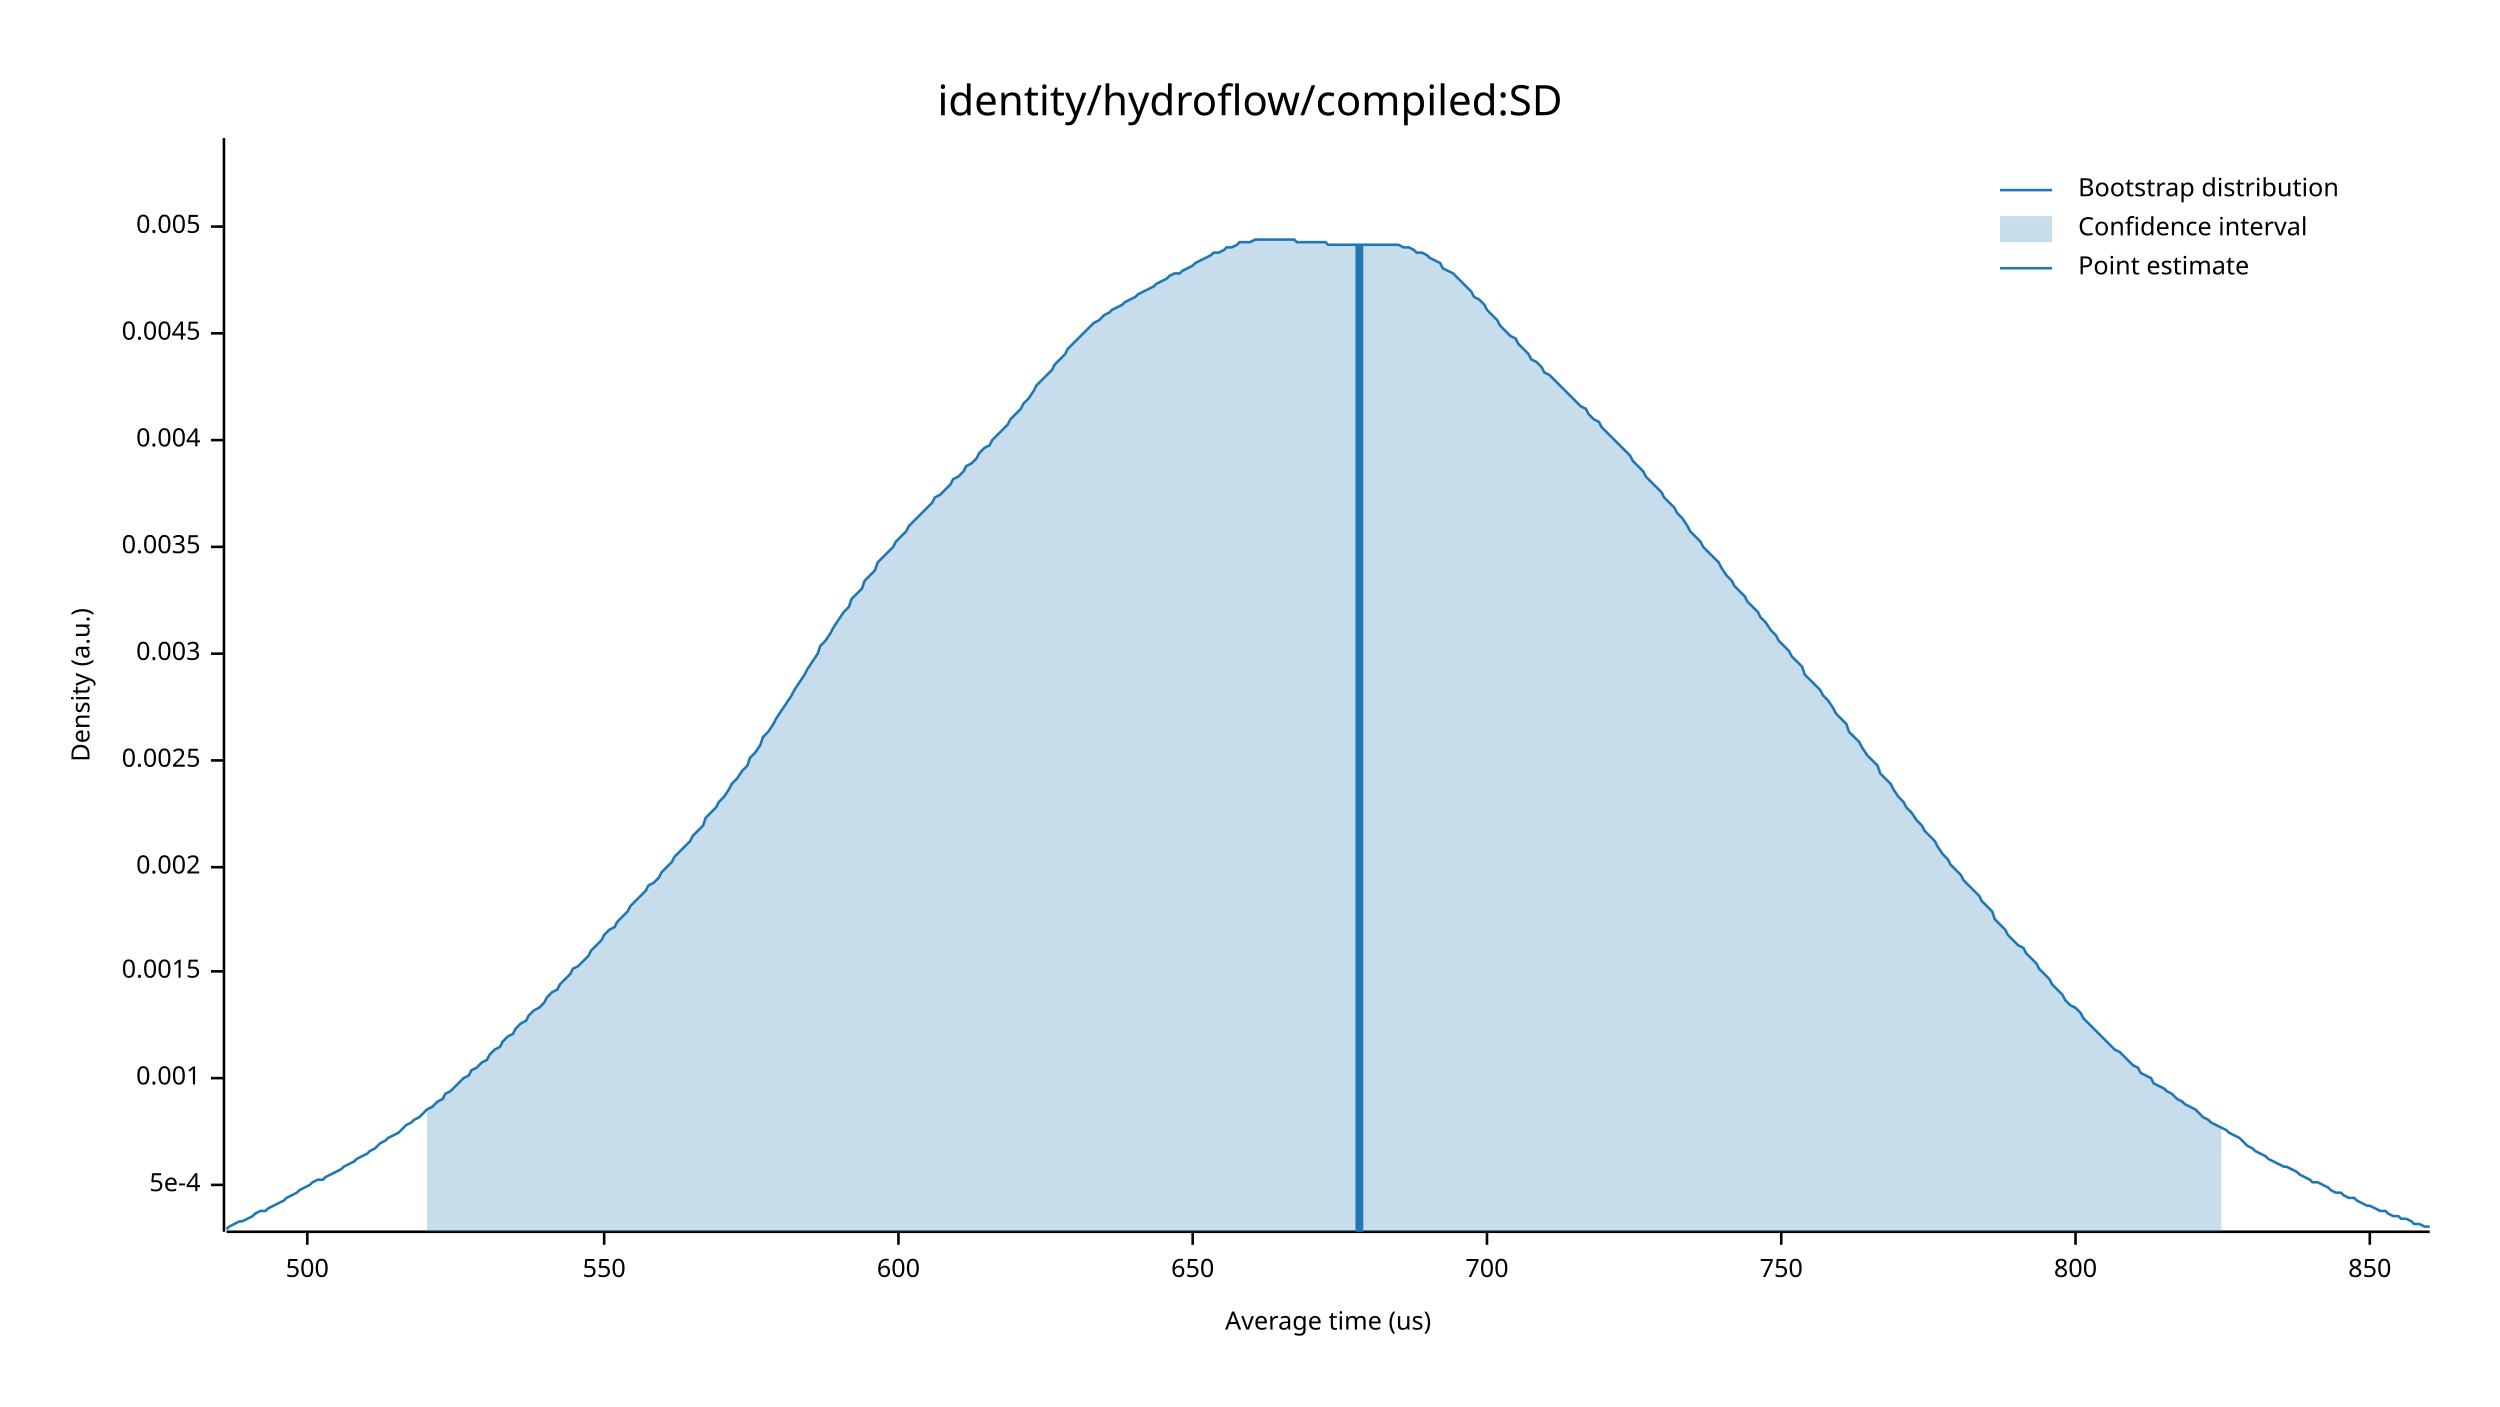
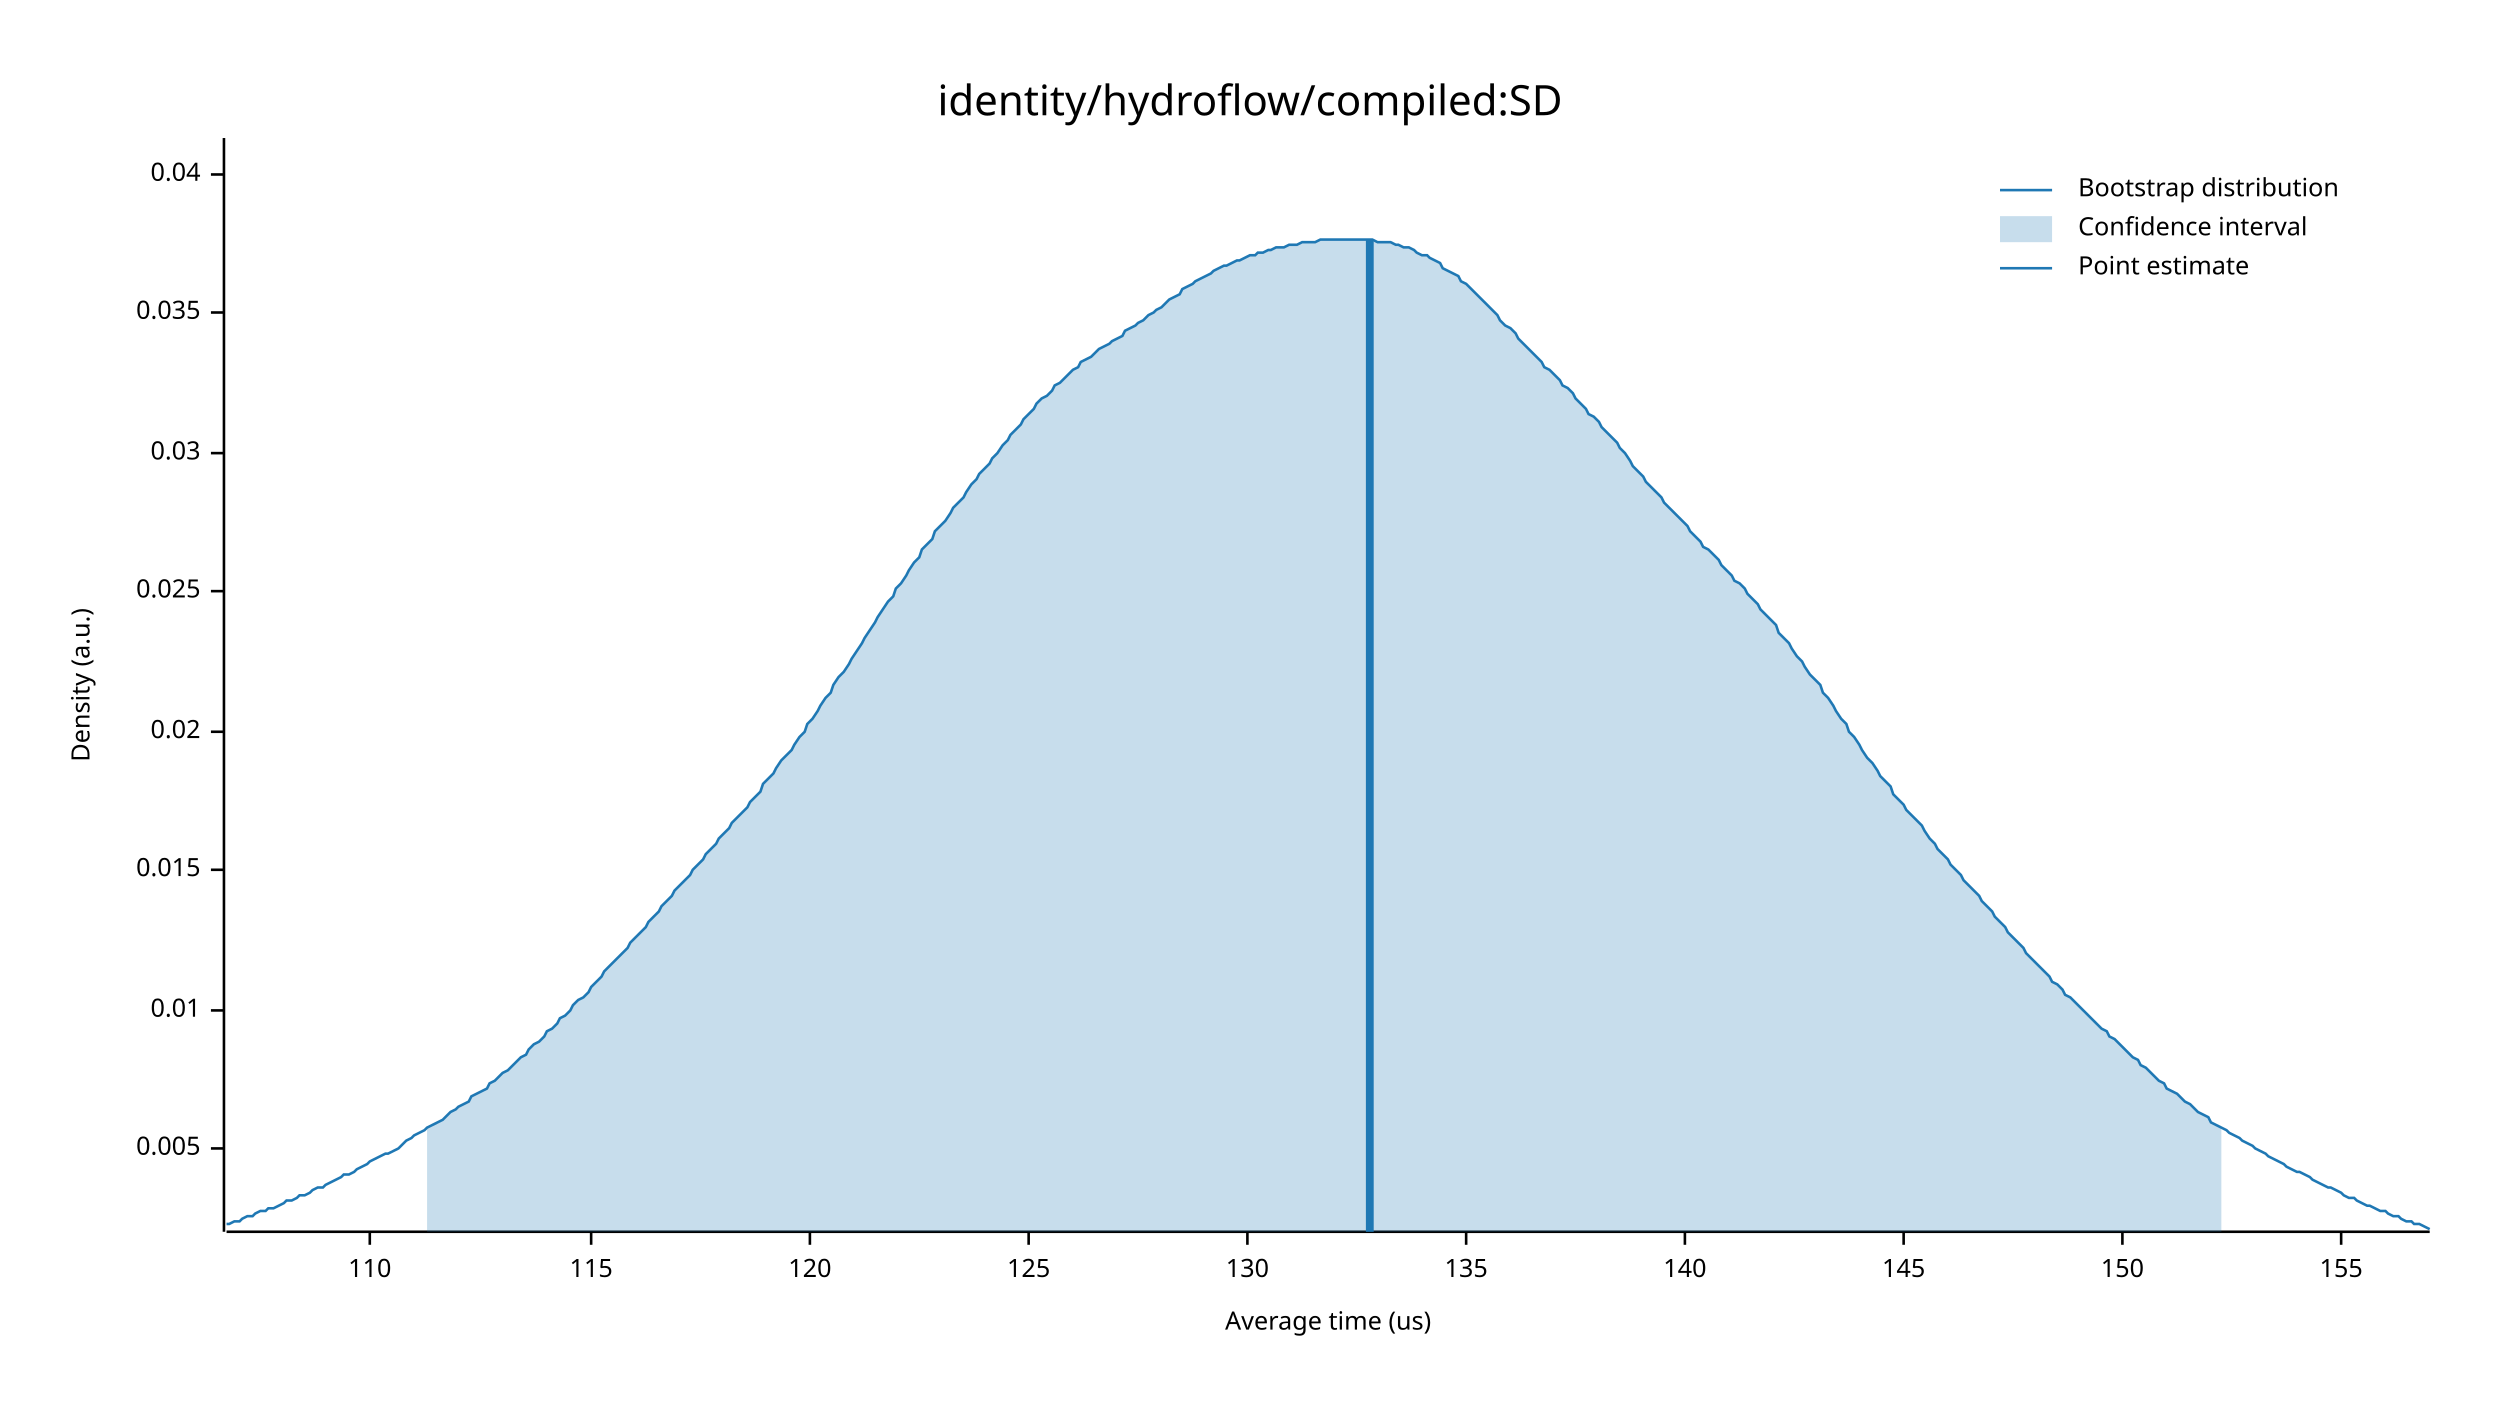
<svg xmlns="http://www.w3.org/2000/svg" width="960" height="540" viewBox="0 0 960 540">
  <text x="480" y="32" dy="0.76em" text-anchor="middle" font-family="sans-serif" font-size="16.129" opacity="1" fill="#000000">
identity/hydroflow/compiled:SD
</text>
  <text x="27" y="263" dy="0.76em" text-anchor="middle" font-family="sans-serif" font-size="9.677" opacity="1" fill="#000000" transform="rotate(270, 27, 263)">
Density (a.u.)
</text>
  <text x="510" y="513" dy="-0.5ex" text-anchor="middle" font-family="sans-serif" font-size="9.677" opacity="1" fill="#000000">
Average time (us)
</text>
  <polyline fill="none" opacity="1" stroke="#000000" stroke-width="1" points="86,53 86,473 " />
-   <text x="77" y="455" dy="0.5ex" text-anchor="end" font-family="sans-serif" font-size="9.677" opacity="1" fill="#000000">
- 5e-4
- </text>
-   <polyline fill="none" opacity="1" stroke="#000000" stroke-width="1" points="81,455 86,455 " />
-   <text x="77" y="414" dy="0.5ex" text-anchor="end" font-family="sans-serif" font-size="9.677" opacity="1" fill="#000000">
- 0.001
- </text>
-   <polyline fill="none" opacity="1" stroke="#000000" stroke-width="1" points="81,414 86,414 " />
-   <text x="77" y="373" dy="0.5ex" text-anchor="end" font-family="sans-serif" font-size="9.677" opacity="1" fill="#000000">
- 0.0015
- </text>
-   <polyline fill="none" opacity="1" stroke="#000000" stroke-width="1" points="81,373 86,373 " />
-   <text x="77" y="333" dy="0.5ex" text-anchor="end" font-family="sans-serif" font-size="9.677" opacity="1" fill="#000000">
- 0.002
- </text>
-   <polyline fill="none" opacity="1" stroke="#000000" stroke-width="1" points="81,333 86,333 " />
-   <text x="77" y="292" dy="0.5ex" text-anchor="end" font-family="sans-serif" font-size="9.677" opacity="1" fill="#000000">
- 0.0025
- </text>
-   <polyline fill="none" opacity="1" stroke="#000000" stroke-width="1" points="81,292 86,292 " />
-   <text x="77" y="251" dy="0.5ex" text-anchor="end" font-family="sans-serif" font-size="9.677" opacity="1" fill="#000000">
- 0.003
- </text>
-   <polyline fill="none" opacity="1" stroke="#000000" stroke-width="1" points="81,251 86,251 " />
-   <text x="77" y="210" dy="0.5ex" text-anchor="end" font-family="sans-serif" font-size="9.677" opacity="1" fill="#000000">
- 0.0035
- </text>
-   <polyline fill="none" opacity="1" stroke="#000000" stroke-width="1" points="81,210 86,210 " />
-   <text x="77" y="169" dy="0.5ex" text-anchor="end" font-family="sans-serif" font-size="9.677" opacity="1" fill="#000000">
- 0.004
- </text>
-   <polyline fill="none" opacity="1" stroke="#000000" stroke-width="1" points="81,169 86,169 " />
-   <text x="77" y="128" dy="0.5ex" text-anchor="end" font-family="sans-serif" font-size="9.677" opacity="1" fill="#000000">
- 0.0045
- </text>
-   <polyline fill="none" opacity="1" stroke="#000000" stroke-width="1" points="81,128 86,128 " />
-   <text x="77" y="87" dy="0.5ex" text-anchor="end" font-family="sans-serif" font-size="9.677" opacity="1" fill="#000000">
+   <text x="77" y="441" dy="0.5ex" text-anchor="end" font-family="sans-serif" font-size="9.677" opacity="1" fill="#000000">
0.005
</text>
-   <polyline fill="none" opacity="1" stroke="#000000" stroke-width="1" points="81,87 86,87 " />
+   <polyline fill="none" opacity="1" stroke="#000000" stroke-width="1" points="81,441 86,441 " />
+   <text x="77" y="388" dy="0.5ex" text-anchor="end" font-family="sans-serif" font-size="9.677" opacity="1" fill="#000000">
+ 0.01
+ </text>
+   <polyline fill="none" opacity="1" stroke="#000000" stroke-width="1" points="81,388 86,388 " />
+   <text x="77" y="334" dy="0.5ex" text-anchor="end" font-family="sans-serif" font-size="9.677" opacity="1" fill="#000000">
+ 0.015
+ </text>
+   <polyline fill="none" opacity="1" stroke="#000000" stroke-width="1" points="81,334 86,334 " />
+   <text x="77" y="281" dy="0.5ex" text-anchor="end" font-family="sans-serif" font-size="9.677" opacity="1" fill="#000000">
+ 0.02
+ </text>
+   <polyline fill="none" opacity="1" stroke="#000000" stroke-width="1" points="81,281 86,281 " />
+   <text x="77" y="227" dy="0.5ex" text-anchor="end" font-family="sans-serif" font-size="9.677" opacity="1" fill="#000000">
+ 0.025
+ </text>
+   <polyline fill="none" opacity="1" stroke="#000000" stroke-width="1" points="81,227 86,227 " />
+   <text x="77" y="174" dy="0.5ex" text-anchor="end" font-family="sans-serif" font-size="9.677" opacity="1" fill="#000000">
+ 0.03
+ </text>
+   <polyline fill="none" opacity="1" stroke="#000000" stroke-width="1" points="81,174 86,174 " />
+   <text x="77" y="120" dy="0.5ex" text-anchor="end" font-family="sans-serif" font-size="9.677" opacity="1" fill="#000000">
+ 0.035
+ </text>
+   <polyline fill="none" opacity="1" stroke="#000000" stroke-width="1" points="81,120 86,120 " />
+   <text x="77" y="67" dy="0.5ex" text-anchor="end" font-family="sans-serif" font-size="9.677" opacity="1" fill="#000000">
+ 0.04
+ </text>
+   <polyline fill="none" opacity="1" stroke="#000000" stroke-width="1" points="81,67 86,67 " />
  <polyline fill="none" opacity="1" stroke="#000000" stroke-width="1" points="87,473 933,473 " />
-   <text x="118" y="483" dy="0.76em" text-anchor="middle" font-family="sans-serif" font-size="9.677" opacity="1" fill="#000000">
- 500
+   <text x="142" y="483" dy="0.76em" text-anchor="middle" font-family="sans-serif" font-size="9.677" opacity="1" fill="#000000">
+ 110
</text>
-   <polyline fill="none" opacity="1" stroke="#000000" stroke-width="1" points="118,473 118,478 " />
-   <text x="232" y="483" dy="0.76em" text-anchor="middle" font-family="sans-serif" font-size="9.677" opacity="1" fill="#000000">
- 550
+   <polyline fill="none" opacity="1" stroke="#000000" stroke-width="1" points="142,473 142,478 " />
+   <text x="227" y="483" dy="0.76em" text-anchor="middle" font-family="sans-serif" font-size="9.677" opacity="1" fill="#000000">
+ 115
</text>
-   <polyline fill="none" opacity="1" stroke="#000000" stroke-width="1" points="232,473 232,478 " />
-   <text x="345" y="483" dy="0.76em" text-anchor="middle" font-family="sans-serif" font-size="9.677" opacity="1" fill="#000000">
- 600
+   <polyline fill="none" opacity="1" stroke="#000000" stroke-width="1" points="227,473 227,478 " />
+   <text x="311" y="483" dy="0.76em" text-anchor="middle" font-family="sans-serif" font-size="9.677" opacity="1" fill="#000000">
+ 120
</text>
-   <polyline fill="none" opacity="1" stroke="#000000" stroke-width="1" points="345,473 345,478 " />
-   <text x="458" y="483" dy="0.76em" text-anchor="middle" font-family="sans-serif" font-size="9.677" opacity="1" fill="#000000">
- 650
+   <polyline fill="none" opacity="1" stroke="#000000" stroke-width="1" points="311,473 311,478 " />
+   <text x="395" y="483" dy="0.76em" text-anchor="middle" font-family="sans-serif" font-size="9.677" opacity="1" fill="#000000">
+ 125
</text>
-   <polyline fill="none" opacity="1" stroke="#000000" stroke-width="1" points="458,473 458,478 " />
-   <text x="571" y="483" dy="0.76em" text-anchor="middle" font-family="sans-serif" font-size="9.677" opacity="1" fill="#000000">
- 700
+   <polyline fill="none" opacity="1" stroke="#000000" stroke-width="1" points="395,473 395,478 " />
+   <text x="479" y="483" dy="0.76em" text-anchor="middle" font-family="sans-serif" font-size="9.677" opacity="1" fill="#000000">
+ 130
</text>
-   <polyline fill="none" opacity="1" stroke="#000000" stroke-width="1" points="571,473 571,478 " />
-   <text x="684" y="483" dy="0.76em" text-anchor="middle" font-family="sans-serif" font-size="9.677" opacity="1" fill="#000000">
- 750
+   <polyline fill="none" opacity="1" stroke="#000000" stroke-width="1" points="479,473 479,478 " />
+   <text x="563" y="483" dy="0.76em" text-anchor="middle" font-family="sans-serif" font-size="9.677" opacity="1" fill="#000000">
+ 135
</text>
-   <polyline fill="none" opacity="1" stroke="#000000" stroke-width="1" points="684,473 684,478 " />
-   <text x="797" y="483" dy="0.76em" text-anchor="middle" font-family="sans-serif" font-size="9.677" opacity="1" fill="#000000">
- 800
+   <polyline fill="none" opacity="1" stroke="#000000" stroke-width="1" points="563,473 563,478 " />
+   <text x="647" y="483" dy="0.76em" text-anchor="middle" font-family="sans-serif" font-size="9.677" opacity="1" fill="#000000">
+ 140
</text>
-   <polyline fill="none" opacity="1" stroke="#000000" stroke-width="1" points="797,473 797,478 " />
-   <text x="910" y="483" dy="0.76em" text-anchor="middle" font-family="sans-serif" font-size="9.677" opacity="1" fill="#000000">
- 850
+   <polyline fill="none" opacity="1" stroke="#000000" stroke-width="1" points="647,473 647,478 " />
+   <text x="731" y="483" dy="0.76em" text-anchor="middle" font-family="sans-serif" font-size="9.677" opacity="1" fill="#000000">
+ 145
</text>
-   <polyline fill="none" opacity="1" stroke="#000000" stroke-width="1" points="910,473 910,478 " />
-   <polyline fill="none" opacity="1" stroke="#1F78B4" stroke-width="1" points="87,472 88,471 90,470 92,469 93,469 95,468 97,467 98,466 100,465 102,465 103,464 105,463 107,462 109,461 110,460 112,459 114,458 115,457 117,456 119,455 120,454 122,453 124,453 125,452 127,451 129,450 131,449 132,448 134,447 136,446 137,445 139,444 141,443 142,442 144,441 146,439 148,438 149,437 151,436 153,435 154,434 156,432 158,431 159,430 161,429 163,427 164,426 166,425 168,423 170,422 171,420 173,419 175,417 176,416 178,414 180,413 181,411 183,410 185,408 187,407 188,405 190,403 192,402 193,400 195,398 197,397 198,395 200,393 202,392 203,390 205,388 207,387 209,385 210,383 212,381 214,380 215,378 217,376 219,374 220,372 222,371 224,369 226,367 227,365 229,363 231,361 232,359 234,357 236,356 237,354 239,352 241,350 242,348 244,346 246,344 248,342 249,340 251,339 253,337 254,335 256,333 258,331 259,329 261,327 263,325 265,323 266,321 268,319 270,317 271,314 273,312 275,310 276,308 278,306 280,303 281,301 283,299 285,296 287,294 288,291 290,289 292,286 293,283 295,281 297,278 298,276 300,273 302,270 304,267 305,265 307,262 309,259 310,257 312,254 314,251 315,248 317,246 319,243 320,241 322,238 324,235 326,233 327,230 329,228 331,226 332,223 334,221 336,219 337,216 339,214 341,212 343,210 344,208 346,206 348,204 349,202 351,200 353,198 354,197 356,195 358,193 359,191 361,190 363,188 365,186 366,184 368,183 370,181 371,179 373,178 375,176 376,174 378,172 380,171 381,169 383,167 385,165 387,163 388,161 390,159 392,157 393,155 395,153 397,150 398,148 400,146 402,144 404,142 405,140 407,138 409,136 410,134 412,132 414,130 415,129 417,127 419,125 420,124 422,123 424,121 426,120 427,119 429,118 431,117 432,116 434,115 436,114 437,113 439,112 441,111 443,110 444,109 446,108 448,107 449,106 451,105 453,105 454,104 456,103 458,102 459,101 461,100 463,99 465,98 466,97 468,97 470,96 471,95 473,95 475,94 476,93 478,93 480,93 482,92 483,92 485,92 487,92 488,92 490,92 492,92 493,92 495,92 497,92 498,93 500,93 502,93 504,93 505,93 507,93 509,93 510,94 512,94 514,94 515,94 517,94 519,94 521,94 522,94 524,94 526,94 527,94 529,94 531,94 532,94 534,94 536,94 537,94 539,95 541,95 543,96 544,97 546,97 548,98 549,99 551,100 553,101 554,103 556,104 558,105 560,107 561,108 563,110 565,112 566,114 568,115 570,117 571,119 573,121 575,123 576,125 578,127 580,129 582,130 583,132 585,134 587,136 588,138 590,139 592,141 593,143 595,144 597,146 599,148 600,149 602,151 604,153 605,154 607,156 609,157 610,159 612,161 614,162 615,164 617,166 619,168 621,170 622,171 624,173 626,175 627,177 629,179 631,181 632,183 634,185 636,187 638,189 639,191 641,193 643,195 644,197 646,199 648,202 649,204 651,206 653,208 654,210 656,212 658,214 660,216 661,218 663,221 665,223 666,225 668,227 670,229 671,231 673,233 675,235 676,237 678,239 680,242 682,244 683,246 685,248 687,250 688,252 690,254 692,256 693,259 695,261 697,263 699,265 700,267 702,269 704,272 705,274 707,276 709,278 710,281 712,283 714,285 715,287 717,290 719,292 721,294 722,297 724,299 726,301 727,303 729,306 731,308 732,310 734,312 736,315 738,317 739,319 741,321 743,323 744,325 746,328 748,330 749,332 751,334 753,336 754,338 756,340 758,342 760,344 761,346 763,348 765,350 766,353 768,355 770,357 771,359 773,361 775,363 777,364 778,366 780,368 782,370 783,372 785,374 787,376 788,378 790,380 792,382 793,384 795,386 797,387 799,389 800,391 802,393 804,395 805,396 807,398 809,400 810,401 812,403 814,404 816,406 817,407 819,409 821,410 822,412 824,413 826,414 827,416 829,417 831,418 832,419 834,420 836,422 838,423 839,424 841,425 843,426 844,427 846,429 848,430 849,431 851,432 853,433 855,434 856,435 858,436 860,437 861,438 863,440 865,441 866,442 868,443 870,444 871,445 873,446 875,447 877,448 878,448 880,449 882,450 883,451 885,452 887,453 888,454 890,454 892,455 894,456 895,457 897,458 899,458 900,459 902,460 904,460 905,461 907,462 909,463 910,463 912,464 914,465 916,465 917,466 919,467 921,467 922,468 924,468 926,469 927,470 929,470 931,471 933,471 " />
-   <polygon opacity="0.25" fill="#1F78B4" points="164,426 166,425 168,423 170,422 171,420 173,419 175,417 176,416 178,414 180,413 181,411 183,410 185,408 187,407 188,405 190,403 192,402 193,400 195,398 197,397 198,395 200,393 202,392 203,390 205,388 207,387 209,385 210,383 212,381 214,380 215,378 217,376 219,374 220,372 222,371 224,369 226,367 227,365 229,363 231,361 232,359 234,357 236,356 237,354 239,352 241,350 242,348 244,346 246,344 248,342 249,340 251,339 253,337 254,335 256,333 258,331 259,329 261,327 263,325 265,323 266,321 268,319 270,317 271,314 273,312 275,310 276,308 278,306 280,303 281,301 283,299 285,296 287,294 288,291 290,289 292,286 293,283 295,281 297,278 298,276 300,273 302,270 304,267 305,265 307,262 309,259 310,257 312,254 314,251 315,248 317,246 319,243 320,241 322,238 324,235 326,233 327,230 329,228 331,226 332,223 334,221 336,219 337,216 339,214 341,212 343,210 344,208 346,206 348,204 349,202 351,200 353,198 354,197 356,195 358,193 359,191 361,190 363,188 365,186 366,184 368,183 370,181 371,179 373,178 375,176 376,174 378,172 380,171 381,169 383,167 385,165 387,163 388,161 390,159 392,157 393,155 395,153 397,150 398,148 400,146 402,144 404,142 405,140 407,138 409,136 410,134 412,132 414,130 415,129 417,127 419,125 420,124 422,123 424,121 426,120 427,119 429,118 431,117 432,116 434,115 436,114 437,113 439,112 441,111 443,110 444,109 446,108 448,107 449,106 451,105 453,105 454,104 456,103 458,102 459,101 461,100 463,99 465,98 466,97 468,97 470,96 471,95 473,95 475,94 476,93 478,93 480,93 482,92 483,92 485,92 487,92 488,92 490,92 492,92 493,92 495,92 497,92 498,93 500,93 502,93 504,93 505,93 507,93 509,93 510,94 512,94 514,94 515,94 517,94 519,94 521,94 522,94 524,94 526,94 527,94 529,94 531,94 532,94 534,94 536,94 537,94 539,95 541,95 543,96 544,97 546,97 548,98 549,99 551,100 553,101 554,103 556,104 558,105 560,107 561,108 563,110 565,112 566,114 568,115 570,117 571,119 573,121 575,123 576,125 578,127 580,129 582,130 583,132 585,134 587,136 588,138 590,139 592,141 593,143 595,144 597,146 599,148 600,149 602,151 604,153 605,154 607,156 609,157 610,159 612,161 614,162 615,164 617,166 619,168 621,170 622,171 624,173 626,175 627,177 629,179 631,181 632,183 634,185 636,187 638,189 639,191 641,193 643,195 644,197 646,199 648,202 649,204 651,206 653,208 654,210 656,212 658,214 660,216 661,218 663,221 665,223 666,225 668,227 670,229 671,231 673,233 675,235 676,237 678,239 680,242 682,244 683,246 685,248 687,250 688,252 690,254 692,256 693,259 695,261 697,263 699,265 700,267 702,269 704,272 705,274 707,276 709,278 710,281 712,283 714,285 715,287 717,290 719,292 721,294 722,297 724,299 726,301 727,303 729,306 731,308 732,310 734,312 736,315 738,317 739,319 741,321 743,323 744,325 746,328 748,330 749,332 751,334 753,336 754,338 756,340 758,342 760,344 761,346 763,348 765,350 766,353 768,355 770,357 771,359 773,361 775,363 777,364 778,366 780,368 782,370 783,372 785,374 787,376 788,378 790,380 792,382 793,384 795,386 797,387 799,389 800,391 802,393 804,395 805,396 807,398 809,400 810,401 812,403 814,404 816,406 817,407 819,409 821,410 822,412 824,413 826,414 827,416 829,417 831,418 832,419 834,420 836,422 838,423 839,424 841,425 843,426 844,427 846,429 848,430 849,431 851,432 853,433 853,473 164,473 " />
-   <polyline fill="none" opacity="1" stroke="#1F78B4" stroke-width="3" points="522,473 522,94 " />
+   <polyline fill="none" opacity="1" stroke="#000000" stroke-width="1" points="731,473 731,478 " />
+   <text x="815" y="483" dy="0.76em" text-anchor="middle" font-family="sans-serif" font-size="9.677" opacity="1" fill="#000000">
+ 150
+ </text>
+   <polyline fill="none" opacity="1" stroke="#000000" stroke-width="1" points="815,473 815,478 " />
+   <text x="899" y="483" dy="0.76em" text-anchor="middle" font-family="sans-serif" font-size="9.677" opacity="1" fill="#000000">
+ 155
+ </text>
+   <polyline fill="none" opacity="1" stroke="#000000" stroke-width="1" points="899,473 899,478 " />
+   <polyline fill="none" opacity="1" stroke="#1F78B4" stroke-width="1" points="87,470 88,470 90,469 92,469 93,468 95,467 97,467 98,466 100,465 102,465 103,464 105,464 107,463 109,462 110,461 112,461 114,460 115,459 117,459 119,458 120,457 122,456 124,456 125,455 127,454 129,453 131,452 132,451 134,451 136,450 137,449 139,448 141,447 142,446 144,445 146,444 148,443 149,443 151,442 153,441 154,440 156,438 158,437 159,436 161,435 163,434 164,433 166,432 168,431 170,430 171,429 173,427 175,426 176,425 178,424 180,423 181,421 183,420 185,419 187,418 188,416 190,415 192,413 193,412 195,411 197,409 198,408 200,406 202,405 203,403 205,401 207,400 209,398 210,396 212,395 214,393 215,391 217,390 219,388 220,386 222,384 224,383 226,381 227,379 229,377 231,375 232,373 234,371 236,369 237,368 239,366 241,364 242,362 244,360 246,358 248,356 249,354 251,352 253,350 254,348 256,346 258,344 259,342 261,340 263,338 265,336 266,334 268,332 270,330 271,328 273,326 275,324 276,322 278,320 280,318 281,316 283,314 285,312 287,310 288,308 290,306 292,304 293,301 295,299 297,297 298,295 300,292 302,290 304,288 305,286 307,283 309,281 310,278 312,276 314,273 315,271 317,268 319,266 320,263 322,260 324,258 326,255 327,253 329,250 331,247 332,245 334,242 336,239 337,237 339,234 341,231 343,229 344,226 346,224 348,221 349,219 351,216 353,214 354,211 356,209 358,207 359,204 361,202 363,200 365,197 366,195 368,193 370,191 371,189 373,186 375,184 376,182 378,180 380,178 381,176 383,174 385,171 387,169 388,167 390,165 392,163 393,161 395,159 397,157 398,155 400,153 402,152 404,150 405,148 407,147 409,145 410,144 412,142 414,141 415,139 417,138 419,137 420,136 422,134 424,133 426,132 427,131 429,130 431,129 432,127 434,126 436,125 437,124 439,123 441,121 443,120 444,119 446,118 448,116 449,115 451,114 453,113 454,111 456,110 458,109 459,108 461,107 463,106 465,105 466,104 468,103 470,102 471,102 473,101 475,100 476,100 478,99 480,98 482,98 483,97 485,97 487,96 488,96 490,95 492,95 493,95 495,94 497,94 498,94 500,93 502,93 504,93 505,93 507,92 509,92 510,92 512,92 514,92 515,92 517,92 519,92 521,92 522,92 524,92 526,92 527,92 529,93 531,93 532,93 534,93 536,94 537,94 539,95 541,95 543,96 544,97 546,98 548,98 549,99 551,100 553,101 554,103 556,104 558,105 560,106 561,108 563,109 565,111 566,112 568,114 570,116 571,117 573,119 575,121 576,123 578,125 580,126 582,128 583,130 585,132 587,134 588,135 590,137 592,139 593,141 595,142 597,144 599,146 600,148 602,149 604,151 605,153 607,155 609,157 610,159 612,160 614,162 615,164 617,166 619,168 621,170 622,172 624,174 626,177 627,179 629,181 631,183 632,185 634,187 636,189 638,191 639,193 641,195 643,197 644,198 646,200 648,202 649,204 651,206 653,208 654,210 656,211 658,213 660,215 661,217 663,219 665,221 666,223 668,224 670,226 671,228 673,230 675,232 676,234 678,236 680,238 682,240 683,243 685,245 687,247 688,249 690,252 692,254 693,256 695,259 697,261 699,263 700,266 702,268 704,271 705,273 707,276 709,278 710,281 712,283 714,286 715,288 717,291 719,293 721,296 722,298 724,300 726,302 727,305 729,307 731,309 732,311 734,313 736,315 738,317 739,319 741,322 743,324 744,326 746,328 748,330 749,332 751,334 753,336 754,338 756,340 758,342 760,344 761,346 763,348 765,350 766,352 768,354 770,356 771,358 773,360 775,362 777,364 778,366 780,368 782,370 783,371 785,373 787,375 788,377 790,378 792,380 793,382 795,383 797,385 799,387 800,388 802,390 804,392 805,393 807,395 809,396 810,398 812,399 814,401 816,403 817,404 819,406 821,407 822,409 824,410 826,412 827,413 829,415 831,416 832,418 834,419 836,420 838,422 839,423 841,424 843,426 844,427 846,428 848,429 849,431 851,432 853,433 855,434 856,435 858,436 860,437 861,438 863,439 865,440 866,441 868,442 870,443 871,444 873,445 875,446 877,447 878,448 880,449 882,450 883,450 885,451 887,452 888,453 890,454 892,455 894,456 895,456 897,457 899,458 900,459 902,460 904,460 905,461 907,462 909,463 910,463 912,464 914,465 916,465 917,466 919,467 921,467 922,468 924,469 926,469 927,470 929,470 931,471 933,472 " />
+   <polygon opacity="0.25" fill="#1F78B4" points="164,433 166,432 168,431 170,430 171,429 173,427 175,426 176,425 178,424 180,423 181,421 183,420 185,419 187,418 188,416 190,415 192,413 193,412 195,411 197,409 198,408 200,406 202,405 203,403 205,401 207,400 209,398 210,396 212,395 214,393 215,391 217,390 219,388 220,386 222,384 224,383 226,381 227,379 229,377 231,375 232,373 234,371 236,369 237,368 239,366 241,364 242,362 244,360 246,358 248,356 249,354 251,352 253,350 254,348 256,346 258,344 259,342 261,340 263,338 265,336 266,334 268,332 270,330 271,328 273,326 275,324 276,322 278,320 280,318 281,316 283,314 285,312 287,310 288,308 290,306 292,304 293,301 295,299 297,297 298,295 300,292 302,290 304,288 305,286 307,283 309,281 310,278 312,276 314,273 315,271 317,268 319,266 320,263 322,260 324,258 326,255 327,253 329,250 331,247 332,245 334,242 336,239 337,237 339,234 341,231 343,229 344,226 346,224 348,221 349,219 351,216 353,214 354,211 356,209 358,207 359,204 361,202 363,200 365,197 366,195 368,193 370,191 371,189 373,186 375,184 376,182 378,180 380,178 381,176 383,174 385,171 387,169 388,167 390,165 392,163 393,161 395,159 397,157 398,155 400,153 402,152 404,150 405,148 407,147 409,145 410,144 412,142 414,141 415,139 417,138 419,137 420,136 422,134 424,133 426,132 427,131 429,130 431,129 432,127 434,126 436,125 437,124 439,123 441,121 443,120 444,119 446,118 448,116 449,115 451,114 453,113 454,111 456,110 458,109 459,108 461,107 463,106 465,105 466,104 468,103 470,102 471,102 473,101 475,100 476,100 478,99 480,98 482,98 483,97 485,97 487,96 488,96 490,95 492,95 493,95 495,94 497,94 498,94 500,93 502,93 504,93 505,93 507,92 509,92 510,92 512,92 514,92 515,92 517,92 519,92 521,92 522,92 524,92 526,92 527,92 529,93 531,93 532,93 534,93 536,94 537,94 539,95 541,95 543,96 544,97 546,98 548,98 549,99 551,100 553,101 554,103 556,104 558,105 560,106 561,108 563,109 565,111 566,112 568,114 570,116 571,117 573,119 575,121 576,123 578,125 580,126 582,128 583,130 585,132 587,134 588,135 590,137 592,139 593,141 595,142 597,144 599,146 600,148 602,149 604,151 605,153 607,155 609,157 610,159 612,160 614,162 615,164 617,166 619,168 621,170 622,172 624,174 626,177 627,179 629,181 631,183 632,185 634,187 636,189 638,191 639,193 641,195 643,197 644,198 646,200 648,202 649,204 651,206 653,208 654,210 656,211 658,213 660,215 661,217 663,219 665,221 666,223 668,224 670,226 671,228 673,230 675,232 676,234 678,236 680,238 682,240 683,243 685,245 687,247 688,249 690,252 692,254 693,256 695,259 697,261 699,263 700,266 702,268 704,271 705,273 707,276 709,278 710,281 712,283 714,286 715,288 717,291 719,293 721,296 722,298 724,300 726,302 727,305 729,307 731,309 732,311 734,313 736,315 738,317 739,319 741,322 743,324 744,326 746,328 748,330 749,332 751,334 753,336 754,338 756,340 758,342 760,344 761,346 763,348 765,350 766,352 768,354 770,356 771,358 773,360 775,362 777,364 778,366 780,368 782,370 783,371 785,373 787,375 788,377 790,378 792,380 793,382 795,383 797,385 799,387 800,388 802,390 804,392 805,393 807,395 809,396 810,398 812,399 814,401 816,403 817,404 819,406 821,407 822,409 824,410 826,412 827,413 829,415 831,416 832,418 834,419 836,420 838,422 839,423 841,424 843,426 844,427 846,428 848,429 849,431 851,432 853,433 853,473 164,473 " />
+   <polyline fill="none" opacity="1" stroke="#1F78B4" stroke-width="3" points="526,473 526,92 " />
  <text x="798" y="68" dy="0.76em" text-anchor="start" font-family="sans-serif" font-size="9.677" opacity="1" fill="#000000">
Bootstrap distribution
</text>
  <text x="798" y="83" dy="0.76em" text-anchor="start" font-family="sans-serif" font-size="9.677" opacity="1" fill="#000000">
Confidence interval
</text>
  <text x="798" y="98" dy="0.76em" text-anchor="start" font-family="sans-serif" font-size="9.677" opacity="1" fill="#000000">
Point estimate
</text>
  <polyline fill="none" opacity="1" stroke="#1F78B4" stroke-width="1" points="768,73 788,73 " />
  <rect x="768" y="83" width="20" height="10" opacity="0.25" fill="#1F78B4" stroke="none" />
  <polyline fill="none" opacity="1" stroke="#1F78B4" stroke-width="1" points="768,103 788,103 " />
</svg>
